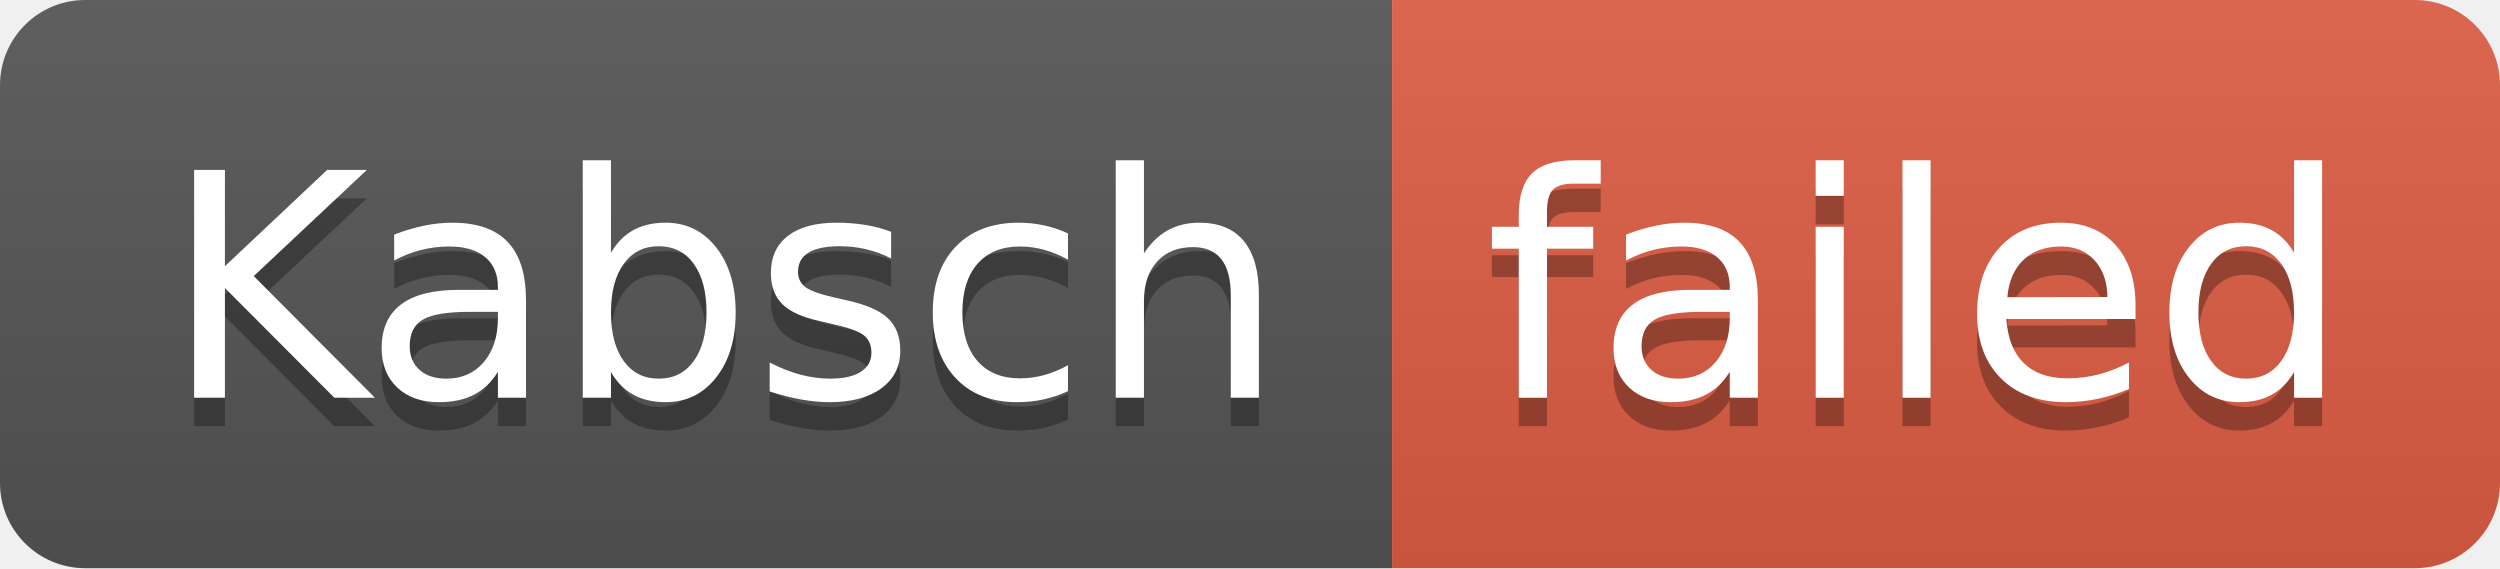
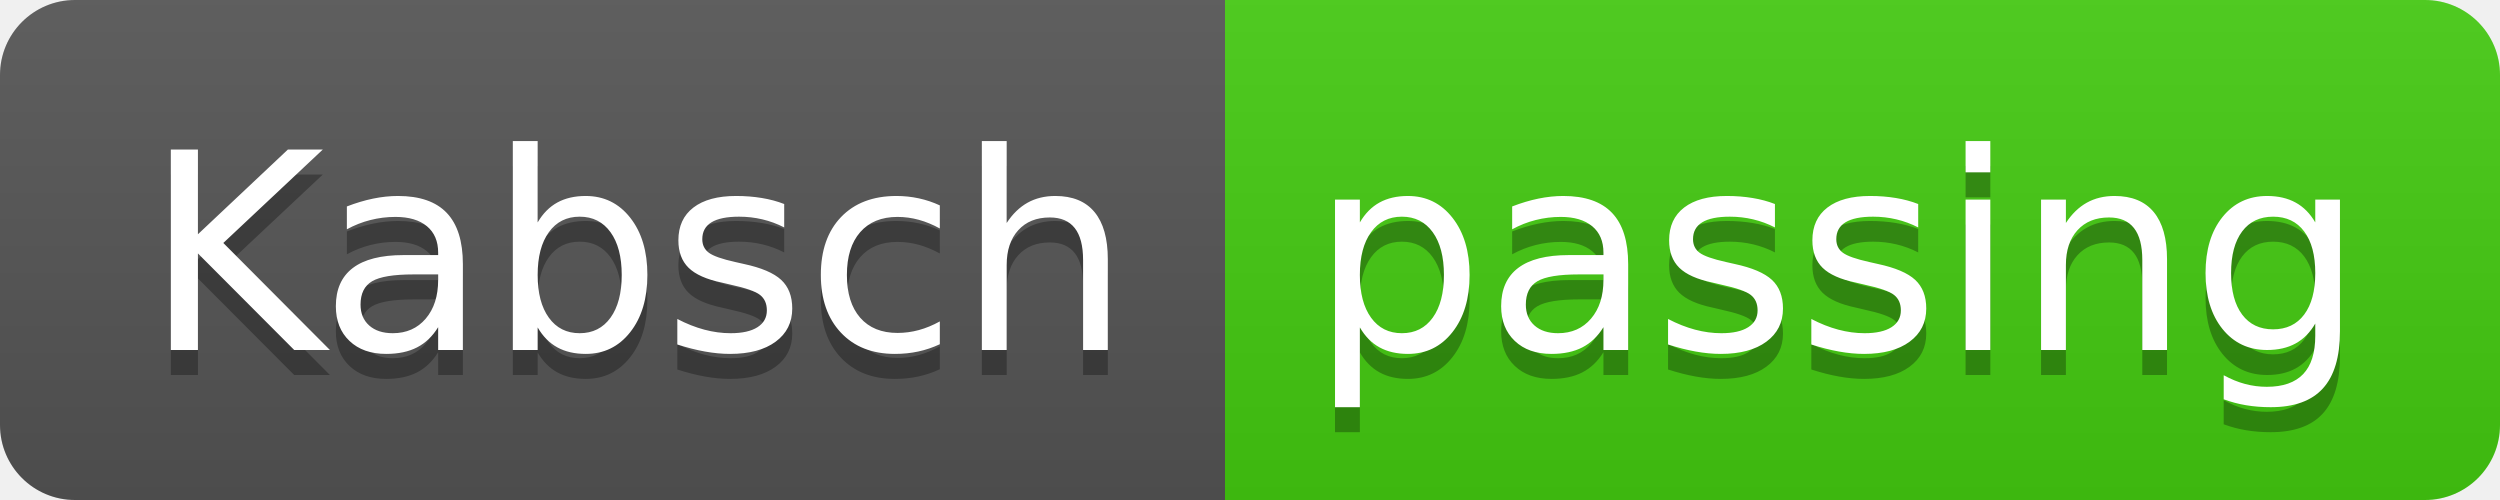
- <svg xmlns="http://www.w3.org/2000/svg" width="88" height="20" role="img" aria-label="Kabsch: failed">
+ <svg xmlns="http://www.w3.org/2000/svg" width="100" height="20" role="img" aria-label="Kabsch: passing">
  <linearGradient id="s" x2="0" y2="100%">
    <stop offset="0" stop-color="#bbb" stop-opacity=".1" />
    <stop offset="1" stop-opacity=".1" />
  </linearGradient>
  <clipPath id="r">
-     <rect width="88" height="20" rx="3" fill="#fff" />
+     <rect width="100" height="20" rx="3" fill="#fff" />
  </clipPath>
  <g clip-path="url(#r)">
    <rect width="49" height="20" fill="#555" />
-     <rect x="49" width="39" height="20" fill="#e05d44" />
-     <rect width="88" height="20" fill="url(#s)" />
+     <rect x="49" width="51" height="20" fill="#4c1" />
+     <rect width="100" height="20" fill="url(#s)" />
  </g>
  <g fill="#fff" text-anchor="middle" font-family="Verdana,Geneva,DejaVu Sans,sans-serif" text-rendering="geometricPrecision" font-size="110">
    <text aria-hidden="true" x="255" y="150" fill="#010101" fill-opacity=".3" transform="scale(.1)" textLength="390">Kabsch</text>
    <text x="255" y="140" transform="scale(.1)" fill="#fff" textLength="390">Kabsch</text>
-     <text aria-hidden="true" x="675" y="150" fill="#010101" fill-opacity=".3" transform="scale(.1)" textLength="290">failed</text>
-     <text x="675" y="140" transform="scale(.1)" fill="#fff" textLength="290">failed</text>
+     <text aria-hidden="true" x="735" y="150" fill="#010101" fill-opacity=".3" transform="scale(.1)" textLength="410">passing</text>
+     <text x="735" y="140" transform="scale(.1)" fill="#fff" textLength="410">passing</text>
  </g>
</svg>
